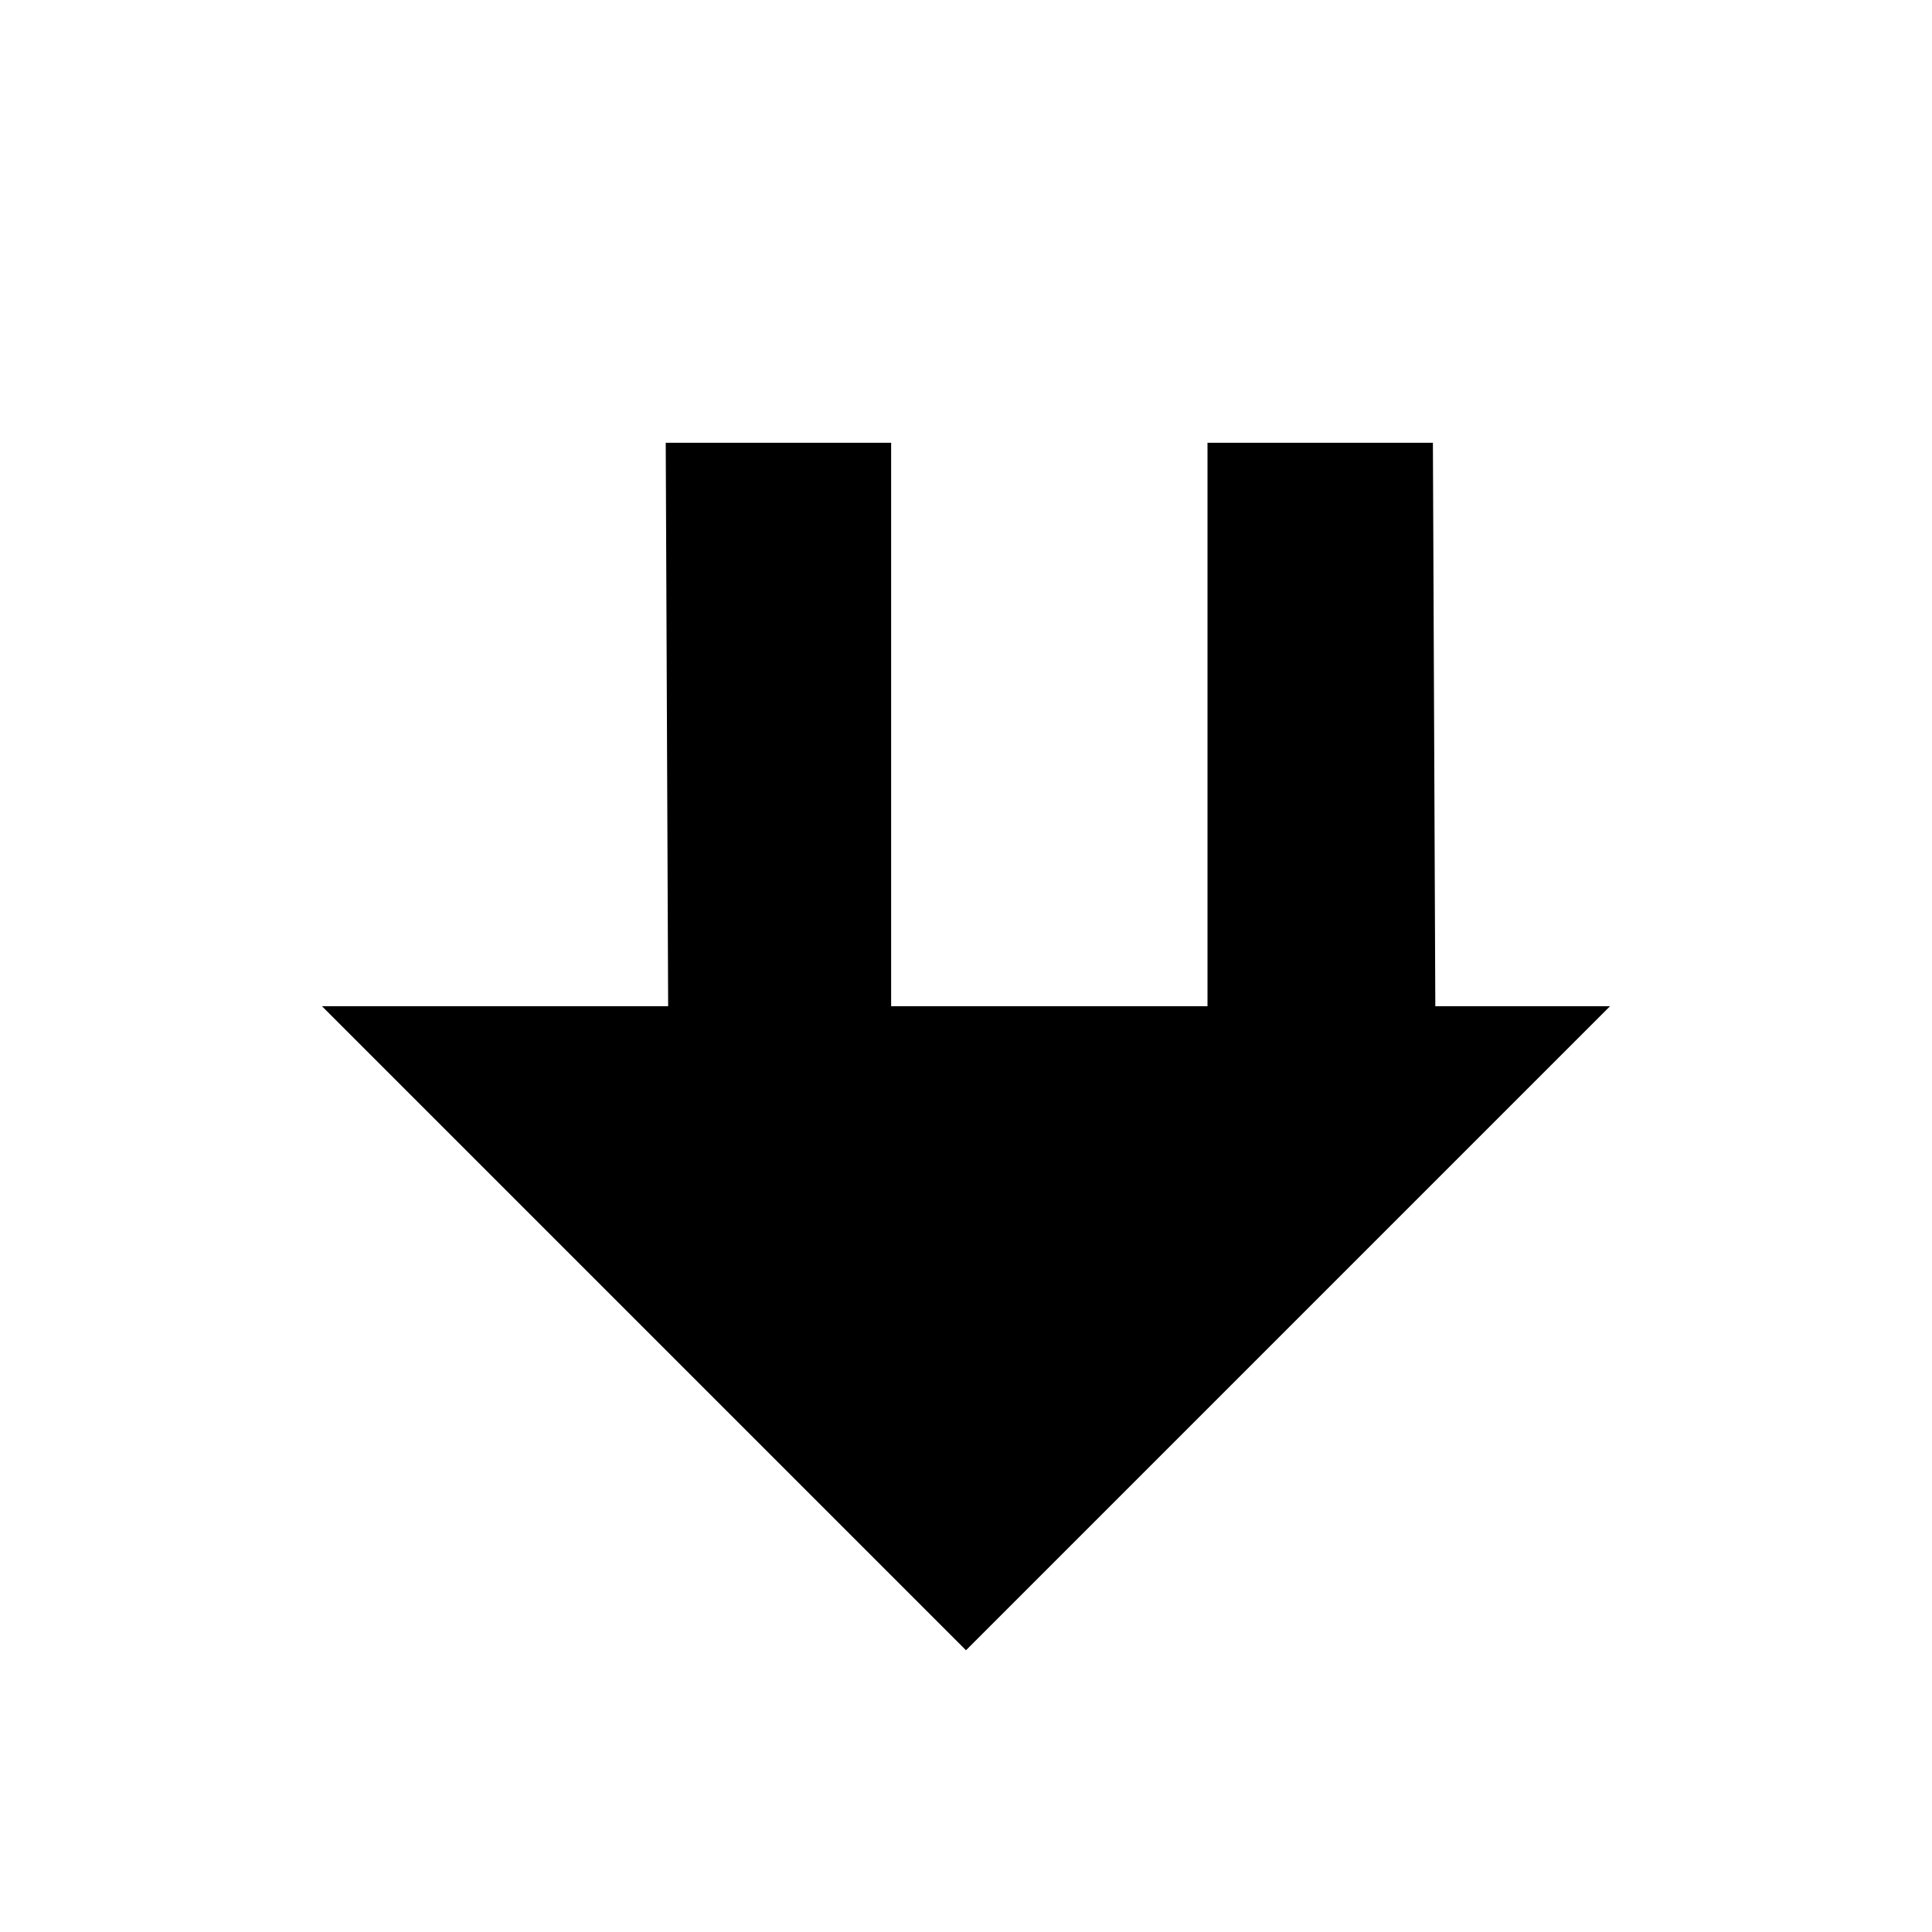
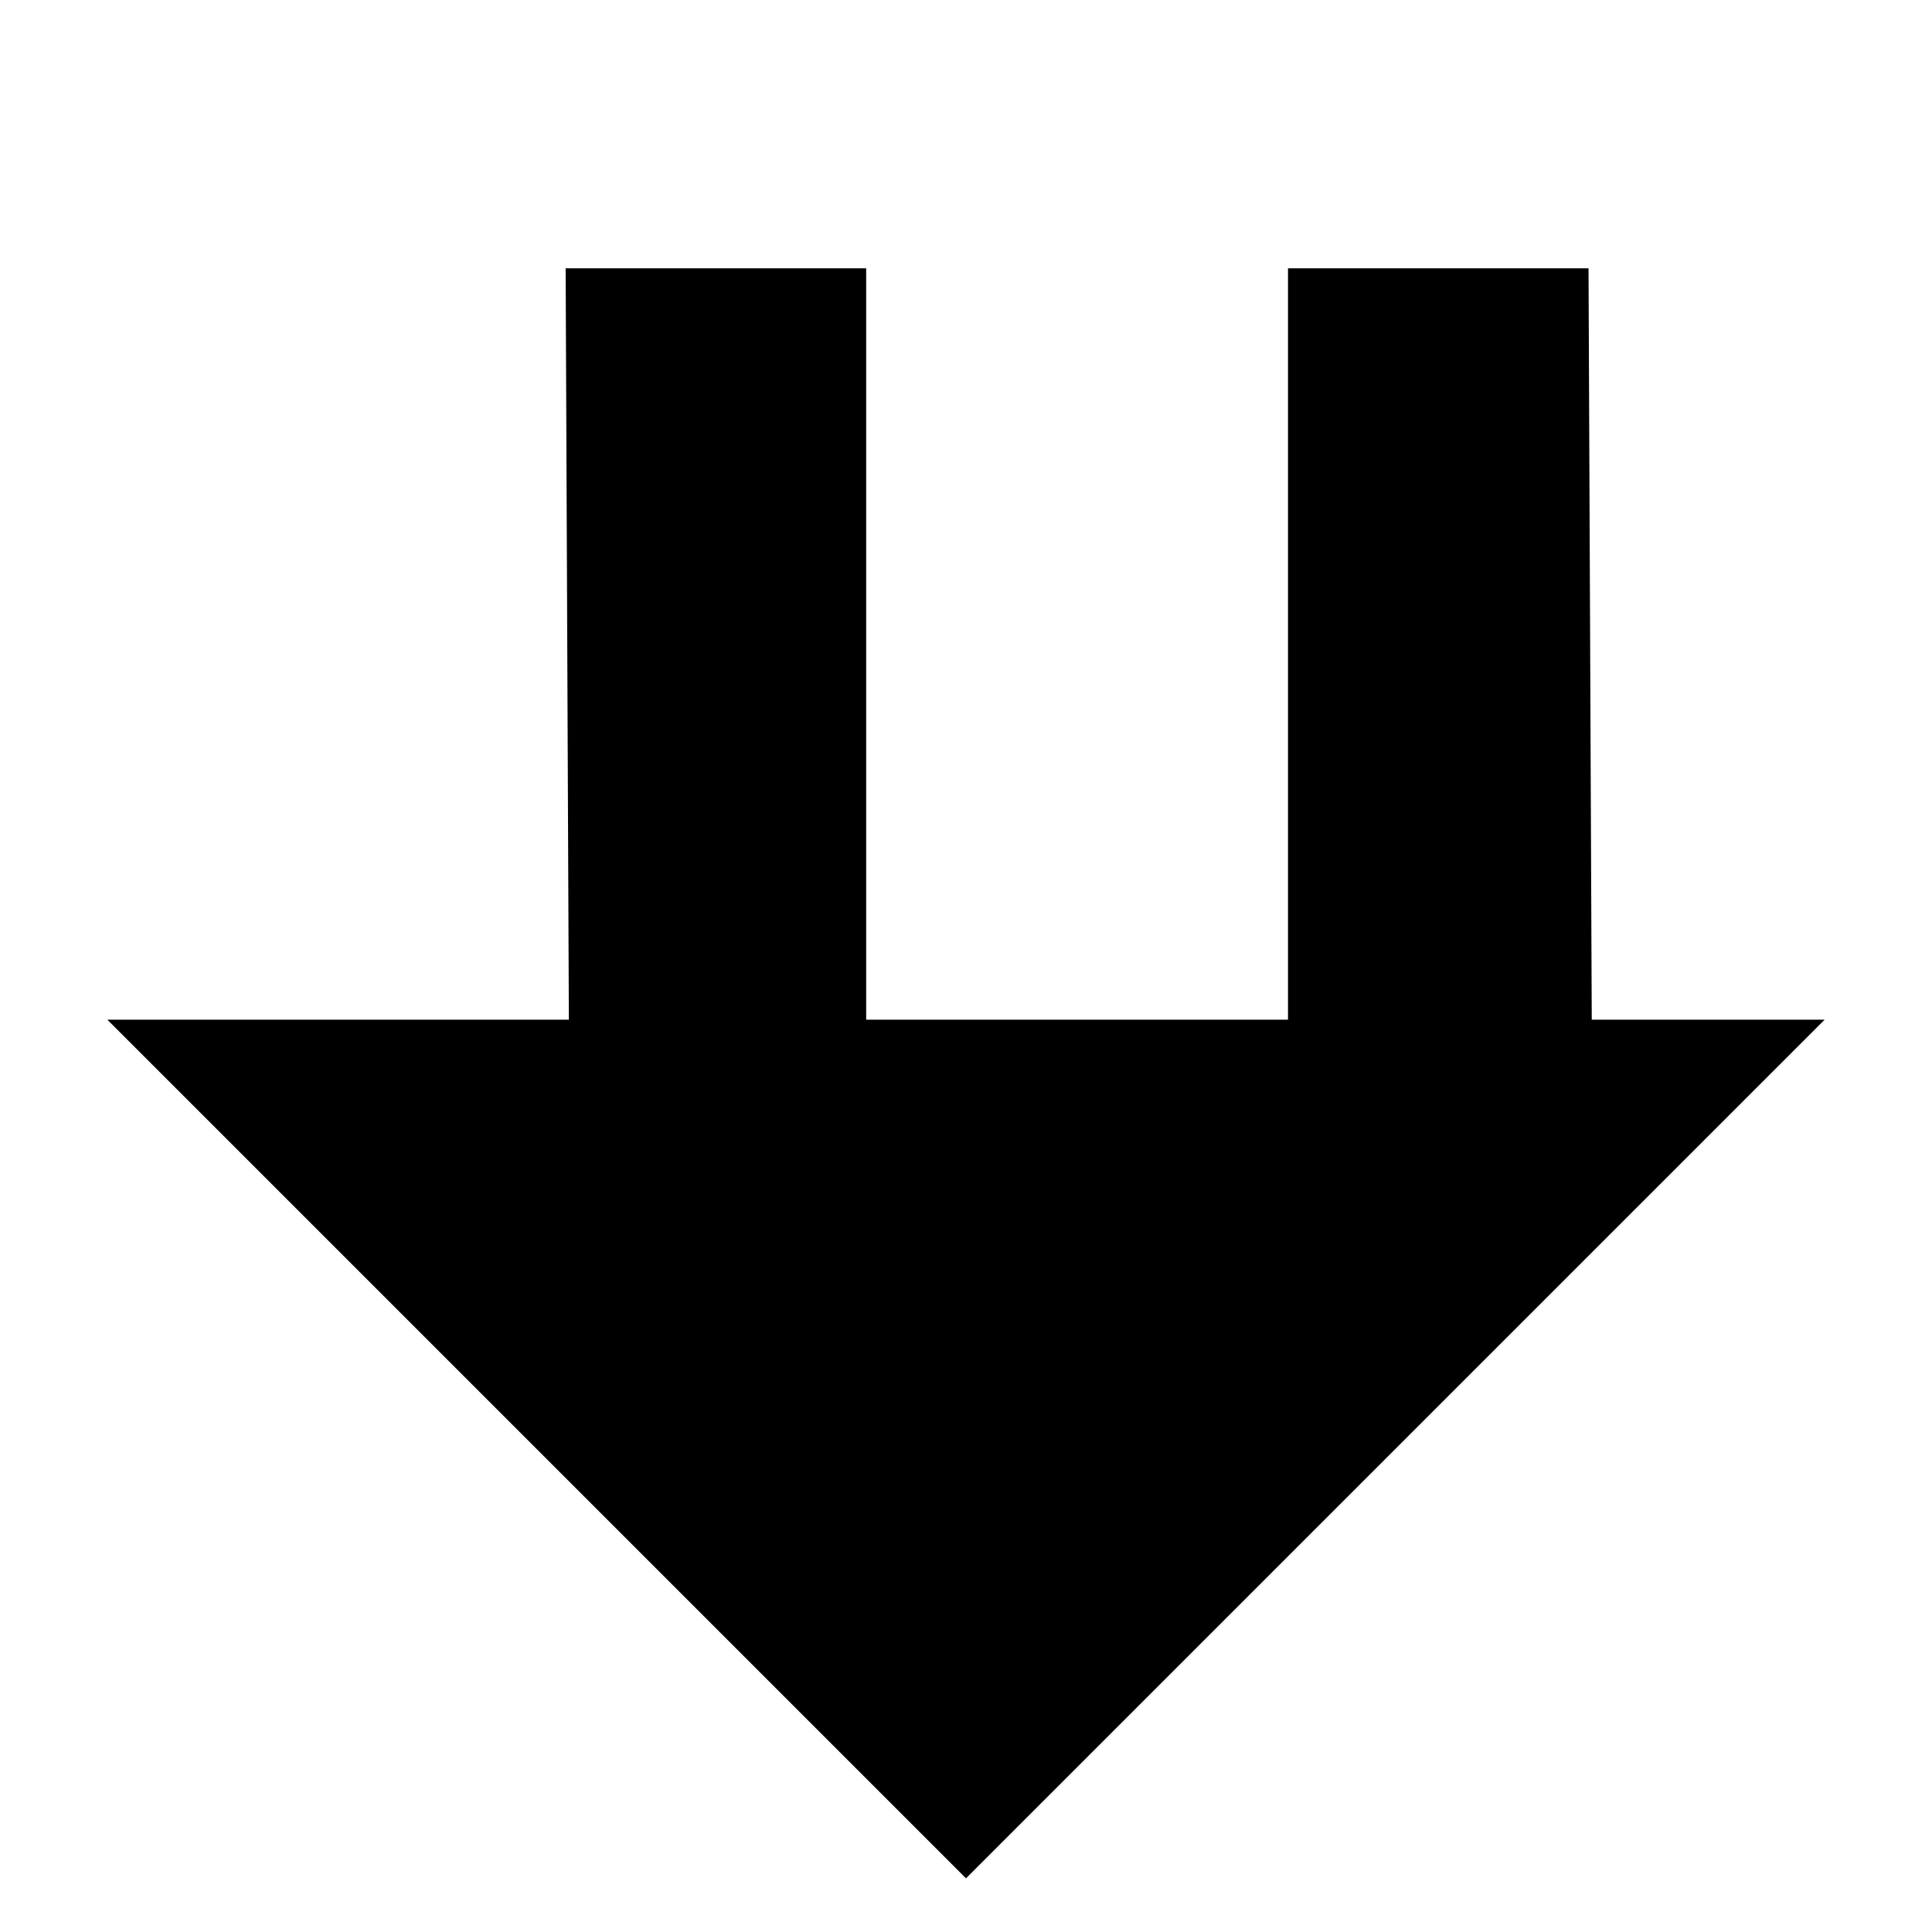
- <svg xmlns="http://www.w3.org/2000/svg" viewBox="0 0 24 24" fill="currentColor">
+ <svg xmlns="http://www.w3.org/2000/svg" viewBox="3 3 18 18" fill="currentColor">
  <path d="M12 20.5 4 12.5h4.3l-.03-7h2.8v7H15v-7h2.8l.03 7H20l-8 8Z" />
</svg>
